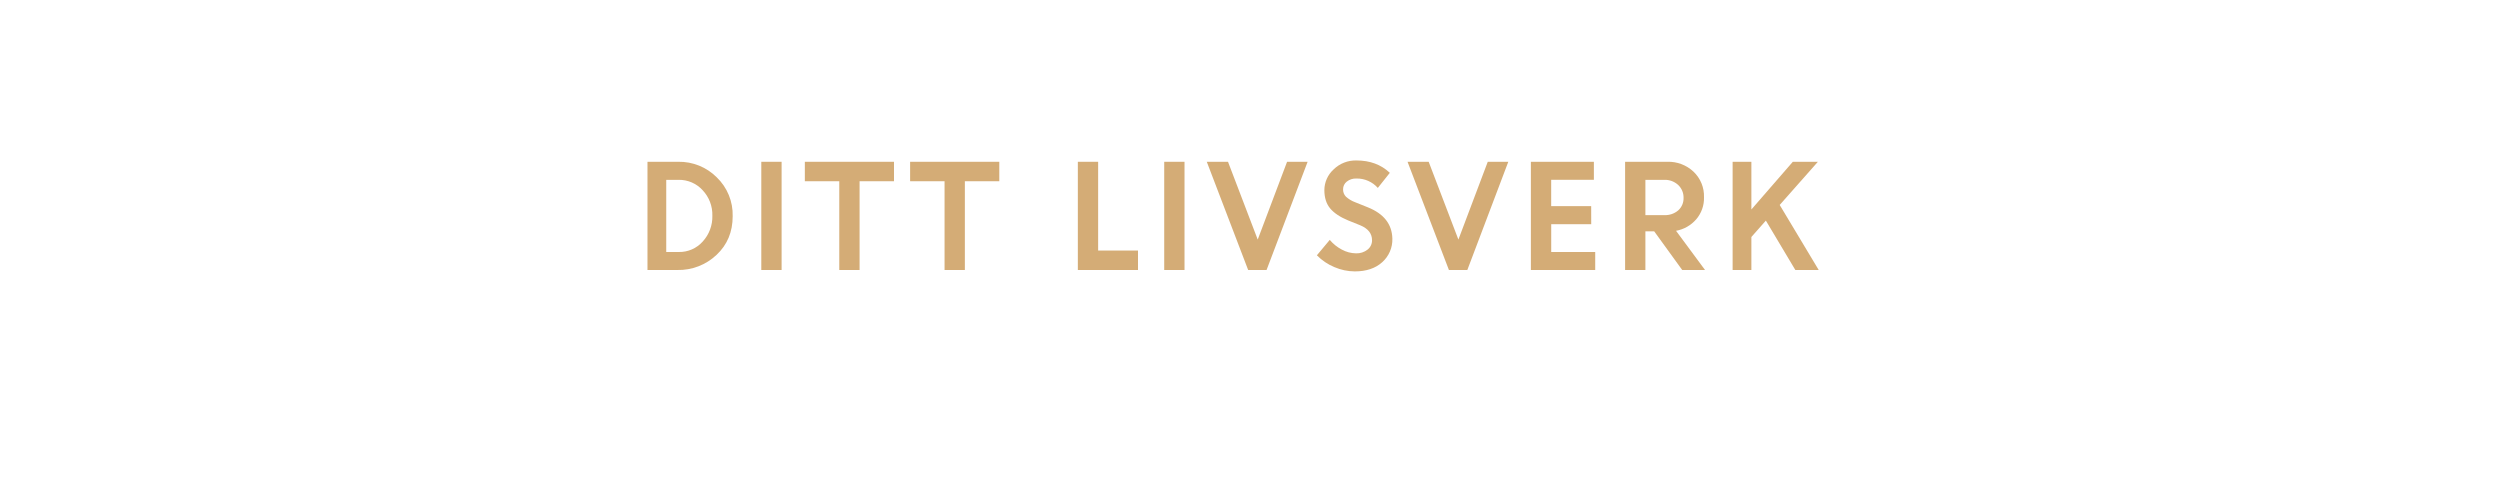
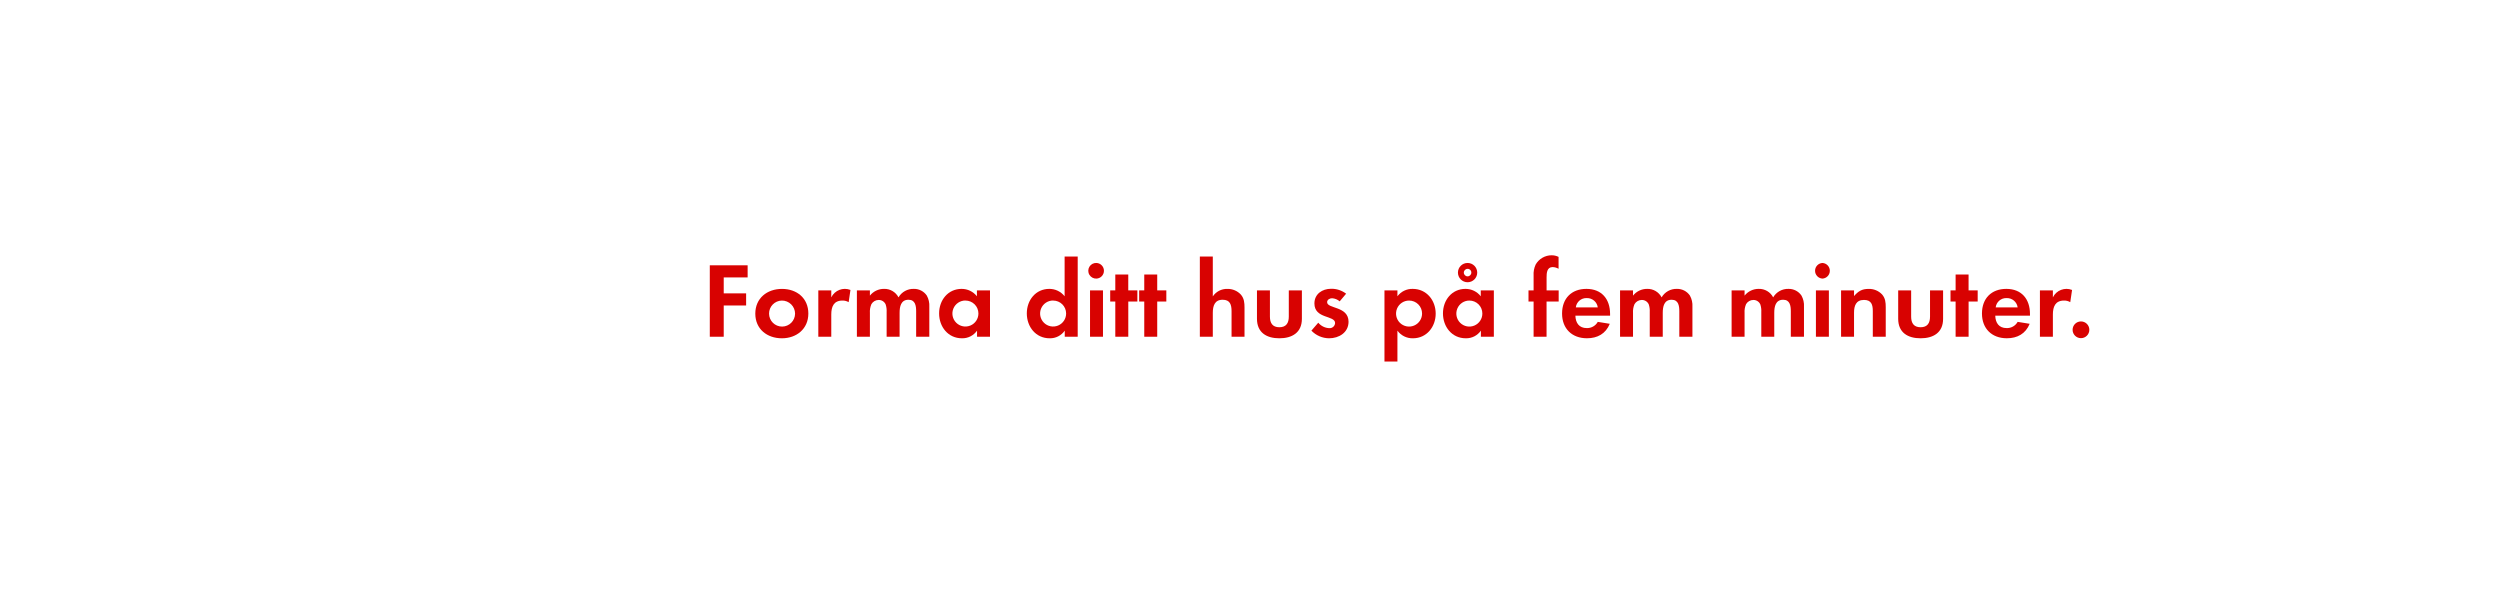
- <svg xmlns="http://www.w3.org/2000/svg" id="Layer_1" data-name="Layer 1" viewBox="0 0 1250 240">
+ <svg xmlns="http://www.w3.org/2000/svg" id="Layer_1" data-name="Layer 1" viewBox="0 0 980 240">
  <defs>
-     <style>.cls-1{fill:#d4ac76;}</style>
+     <style>.cls-1{fill:#d80201;}</style>
  </defs>
-   <path class="cls-1" d="M323.74,135V80.89h15.44a26.51,26.51,0,0,1,19.16,7.74,26,26,0,0,1,8,19.49q0,11.76-8.07,19.32A27.61,27.61,0,0,1,338.62,135ZM339.3,89.92h-6.18V126h6.25a15.6,15.6,0,0,0,12-5.24,18.33,18.33,0,0,0,4.81-12.89,17.83,17.83,0,0,0-4.88-12.78A15.84,15.84,0,0,0,339.3,89.92Z" />
-   <path class="cls-1" d="M380.65,135V80.89H390.8V135Z" />
-   <path class="cls-1" d="M402.42,90.62V80.89H447v9.73H429.79V135H419.64V90.62Z" />
-   <path class="cls-1" d="M455.06,90.62V80.89h44.59v9.73H482.43V135H472.28V90.62Z" />
-   <path class="cls-1" d="M538.92,135V80.89h10.15v44.38H569V135Z" />
-   <path class="cls-1" d="M582.11,135V80.89h10.15V135Z" />
-   <path class="cls-1" d="M624.08,135,603.39,80.89H614l14.86,38.9,14.68-38.9h10.27L633.28,135Z" />
-   <path class="cls-1" d="M677.41,135.7a26,26,0,0,1-10.21-2.14,26.56,26.56,0,0,1-8.76-5.91l6.44-7.71a19.83,19.83,0,0,0,6,4.84,15.25,15.25,0,0,0,7.12,1.89,8.75,8.75,0,0,0,5.77-1.86,5.82,5.82,0,0,0,2.25-4.67q0-5.06-5.93-7.51l-6-2.41q-6.09-2.53-9-6t-2.91-9.2a14.08,14.08,0,0,1,4.59-10.28,15.73,15.73,0,0,1,11.47-4.51q10.11,0,16.67,6.18l-6,7.55a13.94,13.94,0,0,0-10.69-4.7,7.23,7.23,0,0,0-4.85,1.56,4.8,4.8,0,0,0-1.83,3.81,5.06,5.06,0,0,0,1.43,3.71,14.16,14.16,0,0,0,4.65,2.79l6.3,2.53q12,4.82,12.26,15.62a15.17,15.17,0,0,1-5.09,11.84Q686,135.7,677.41,135.7Z" />
-   <path class="cls-1" d="M724.46,135,703.77,80.89h10.57l14.86,38.9,14.68-38.9h10.27L733.66,135Z" />
-   <path class="cls-1" d="M795.61,112.11h-20V126h22v9H765.44V80.89h31.5v9H775.59v13.16h20Z" />
-   <path class="cls-1" d="M812.55,135V80.89h21.17a18.25,18.25,0,0,1,13,4.91A16.86,16.86,0,0,1,852,98.64a16.2,16.2,0,0,1-3.88,11,17.36,17.36,0,0,1-10.1,5.76L852.52,135H841.11l-14-19.32H822.7V135Zm19.6-45.08H822.7v17.64h9.45a10,10,0,0,0,7-2.4,8.09,8.09,0,0,0,2.63-6.25,8.55,8.55,0,0,0-2.69-6.42A9.7,9.7,0,0,0,832.15,89.92Z" />
-   <path class="cls-1" d="M866.31,135V80.89h9.38v23.85l20.72-23.85h12.53l-19.09,21.59L909.36,135H897.67l-14.74-24.7-7.24,8.19V135Z" />
+   <path class="cls-1" d="M283.7,108.75V115h8.78v4.75H283.7V132h-5.46V104h14.83v4.75Z" />
+   <path class="cls-1" d="M306.5,132.61c-5.8,0-10.42-3.61-10.42-9.66s4.62-9.7,10.46-9.7,10.33,3.65,10.33,9.66S312.26,132.61,306.5,132.61Zm0-14.79a5.1,5.1,0,1,0,5.17,5.13A5.15,5.15,0,0,0,306.46,117.82Z" />
+   <path class="cls-1" d="M332.67,118.45a4.5,4.5,0,0,0-2.44-.63c-3.44,0-4.37,2.44-4.37,5.46V132h-5.08V113.83h5.08v2.73a5.93,5.93,0,0,1,7.52-2.9Z" />
+   <path class="cls-1" d="M359.13,132v-10c0-2.14-.34-4.5-3-4.5-3,0-3.49,2.73-3.49,5.13V132h-5.08v-9.66a8.1,8.1,0,0,0-.38-3,2.94,2.94,0,0,0-2.73-1.76,3.32,3.32,0,0,0-2.86,1.64,7.56,7.56,0,0,0-.59,3.49V132H335.9V113.83H341v2.06a7,7,0,0,1,5.54-2.65,6.18,6.18,0,0,1,5.67,3.32,6.73,6.73,0,0,1,6-3.32,6,6,0,0,1,5.08,2.6,8,8,0,0,1,1,4.41V132Z" />
+   <path class="cls-1" d="M383,132v-2.39a7,7,0,0,1-5.92,3c-5.46,0-8.95-4.54-8.95-9.75s3.49-9.62,8.82-9.62a7.58,7.58,0,0,1,6,2.9v-2.31h5.13V132Zm-4.54-14.2a5.1,5.1,0,1,0,5.08,5.08A5.07,5.07,0,0,0,378.45,117.82Z" />
+   <path class="cls-1" d="M417.38,132v-2.39a7,7,0,0,1-5.92,3c-5.46,0-8.95-4.54-8.95-9.75s3.49-9.62,8.82-9.62a7.58,7.58,0,0,1,6,2.9V100.56h5.13V132Zm-4.54-14.2a5.1,5.1,0,1,0,5.08,5.08A5.07,5.07,0,0,0,412.85,117.82Z" />
+   <path class="cls-1" d="M429.85,109.21a3.07,3.07,0,1,1,0-6.13,3.07,3.07,0,0,1,0,6.13ZM427.29,132V113.83h5.08V132Z" />
+   <path class="cls-1" d="M442.29,118.2V132H437.2V118.2h-2v-4.37h2v-6.22h5.08v6.22h3.57v4.37Z" />
+   <path class="cls-1" d="M453.63,118.2V132h-5.08V118.2h-2v-4.37h2v-6.22h5.08v6.22h3.57v4.37Z" />
+   <path class="cls-1" d="M482.77,132v-10c0-2.52-.55-4.5-3.49-4.5-3.15,0-3.86,2.44-3.86,5.13V132h-5.08V100.56h5.08v15.63a6.62,6.62,0,0,1,5.71-2.94,7,7,0,0,1,5.29,2.23c1.3,1.51,1.43,3.23,1.43,5.12V132Z" />
+   <path class="cls-1" d="M501.51,132.61c-5,0-8.78-2.23-8.78-7.65V113.83h5.08v10.29c0,2.48,1,4.16,3.7,4.16s3.7-1.68,3.7-4.16V113.83h5.13V125C510.33,130.38,506.5,132.61,501.51,132.61Z" />
+   <path class="cls-1" d="M521,132.61a9.68,9.68,0,0,1-6.93-3l2.69-3.11a5.91,5.91,0,0,0,4.29,2.14,2.14,2.14,0,0,0,2.31-2c0-3.11-8.11-1.55-8.11-7.69,0-3.7,3.07-5.75,6.51-5.75a9.37,9.37,0,0,1,5.92,1.93l-2.52,3a5.07,5.07,0,0,0-3-1.22c-.88,0-1.93.55-1.93,1.55,0,2.65,8.4,1.47,8.4,7.69C528.6,130.34,524.9,132.61,521,132.61Z" />
+   <path class="cls-1" d="M553.88,132.61a7.27,7.27,0,0,1-6.09-3v12.1h-5.08V113.83h5.08v2.31a7.25,7.25,0,0,1,6-2.9c5.42,0,9,4.49,9,9.7S559.21,132.61,553.88,132.61Zm-1.51-14.79a5.1,5.1,0,1,0,5.08,5.08A5.07,5.07,0,0,0,552.37,117.82Z" />
+   <path class="cls-1" d="M580.51,132v-2.39a7,7,0,0,1-5.92,3c-5.46,0-8.95-4.54-8.95-9.75s3.49-9.62,8.82-9.62a7.58,7.58,0,0,1,6,2.9v-2.31h5.13V132ZM576,117.82a5.1,5.1,0,1,0,5.08,5.08A5.07,5.07,0,0,0,576,117.82Zm-.71-7.18a3.78,3.78,0,1,1,0-7.56,3.78,3.78,0,0,1,0,7.56Zm0-5.25a1.47,1.47,0,1,0,1.47,1.47A1.44,1.44,0,0,0,575.26,105.39Z" />
+   <path class="cls-1" d="M606.25,118.2V132h-5.08V118.2h-2v-4.37h2V108a8.87,8.87,0,0,1,.8-4.28,7.2,7.2,0,0,1,6.3-3.65,6,6,0,0,1,2.69.63v4.66a5.06,5.06,0,0,0-2.31-.67c-2.27,0-2.39,2.35-2.39,4.07v5.08H611v4.37Z" />
+   <path class="cls-1" d="M617.55,123.74c.08,2.81,1.43,4.87,4.45,4.87a4.77,4.77,0,0,0,4.33-2.44l4.7.76c-1.6,3.91-4.83,5.67-8.95,5.67-5.88,0-9.75-3.78-9.75-9.7s3.7-9.66,9.54-9.66c6,0,9.28,4,9.28,9.83v.67Zm4.41-6.89a4.13,4.13,0,0,0-4.24,3.65h8.61A4.22,4.22,0,0,0,622,116.85Z" />
+   <path class="cls-1" d="M658.29,132v-10c0-2.14-.34-4.5-3-4.5-3,0-3.49,2.73-3.49,5.13V132H646.7v-9.66a8.1,8.1,0,0,0-.38-3,2.94,2.94,0,0,0-2.73-1.76,3.32,3.32,0,0,0-2.86,1.64,7.56,7.56,0,0,0-.59,3.49V132h-5.08V113.83h5.08v2.06a7,7,0,0,1,5.54-2.65,6.18,6.18,0,0,1,5.67,3.32,6.72,6.72,0,0,1,6-3.32,6,6,0,0,1,5.08,2.6,8,8,0,0,1,1,4.41V132Z" />
+   <path class="cls-1" d="M702,132v-10c0-2.14-.34-4.5-3-4.5-3,0-3.49,2.73-3.49,5.13V132h-5.08v-9.66a8.1,8.1,0,0,0-.38-3,2.94,2.94,0,0,0-2.73-1.76,3.32,3.32,0,0,0-2.86,1.64,7.56,7.56,0,0,0-.59,3.49V132h-5.08V113.83h5.08v2.06a7,7,0,0,1,5.54-2.65,6.18,6.18,0,0,1,5.67,3.32,6.73,6.73,0,0,1,6-3.32,6,6,0,0,1,5.08,2.6,8,8,0,0,1,1,4.41V132Z" />
+   <path class="cls-1" d="M714.4,109.21a3.07,3.07,0,0,1,0-6.13,3.07,3.07,0,0,1,0,6.13ZM711.84,132V113.83h5.08V132Z" />
+   <path class="cls-1" d="M734.14,132V121.94c0-2.48-.55-4.37-3.45-4.37-3.15,0-3.91,2.31-3.91,5V132h-5.08V113.83h5.08v2.23c1.68-1.93,3.11-2.81,5.71-2.81a7,7,0,0,1,5.29,2.18c1.3,1.51,1.43,3.15,1.43,5V132Z" />
+   <path class="cls-1" d="M752.87,132.61c-5,0-8.78-2.23-8.78-7.65V113.83h5.08v10.29c0,2.48,1,4.16,3.7,4.16s3.7-1.68,3.7-4.16V113.83h5.12V125C761.69,130.38,757.87,132.61,752.87,132.61Z" />
+   <path class="cls-1" d="M771.69,118.2V132H766.6V118.2h-2v-4.37h2v-6.22h5.08v6.22h3.57v4.37Z" />
+   <path class="cls-1" d="M782.14,123.74c.08,2.81,1.43,4.87,4.45,4.87a4.77,4.77,0,0,0,4.33-2.44l4.71.76c-1.6,3.91-4.83,5.67-8.95,5.67-5.88,0-9.75-3.78-9.75-9.7s3.7-9.66,9.54-9.66c6,0,9.28,4,9.28,9.83v.67Zm4.41-6.89a4.13,4.13,0,0,0-4.24,3.65h8.61A4.22,4.22,0,0,0,786.56,116.85Z" />
+   <path class="cls-1" d="M811.54,118.45a4.5,4.5,0,0,0-2.44-.63c-3.44,0-4.37,2.44-4.37,5.46V132h-5.08V113.83h5.08v2.73a5.93,5.93,0,0,1,7.52-2.9Z" />
+   <path class="cls-1" d="M815.74,132.56a3.28,3.28,0,1,1,3.28-3.28A3.28,3.28,0,0,1,815.74,132.56Z" />
</svg>
